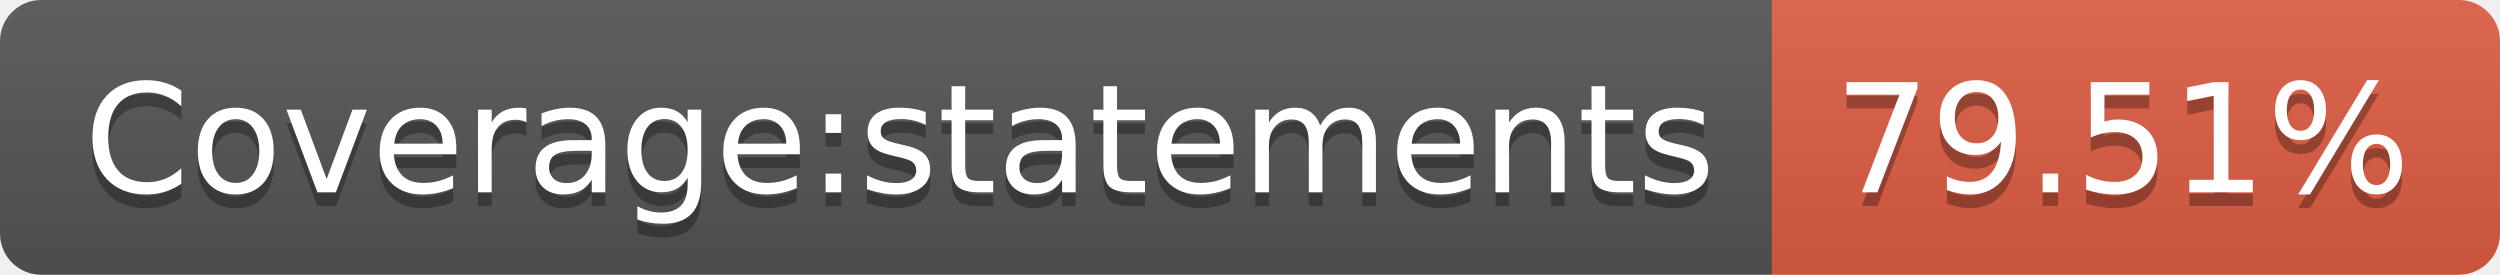
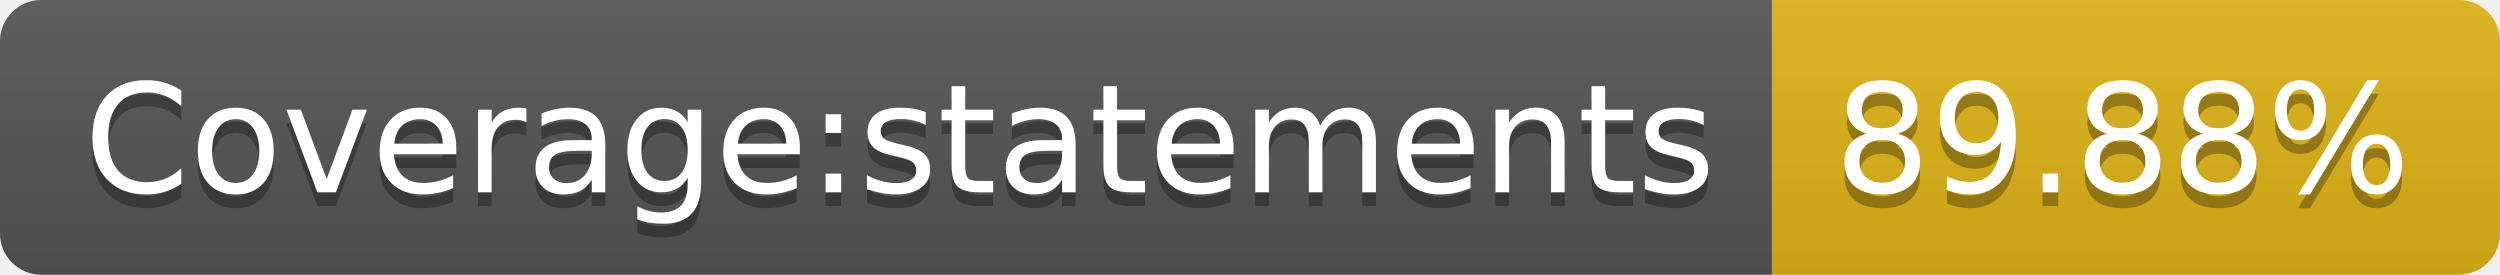
- <svg xmlns="http://www.w3.org/2000/svg" width="182" height="20" role="img" aria-label="Coverage:statements: 79.51%">
+ <svg xmlns="http://www.w3.org/2000/svg" width="182" height="20" role="img" aria-label="Coverage:statements: 89.88%">
  <linearGradient id="s" x2="0" y2="100%">
    <stop offset="0" stop-color="#bbb" stop-opacity=".1" />
    <stop offset="1" stop-opacity=".1" />
  </linearGradient>
  <clipPath id="r">
    <rect width="182" height="20" rx="3" fill="#fff" />
  </clipPath>
  <g clip-path="url(#r)">
    <rect width="129" height="20" fill="#555" />
-     <rect x="129" width="53" height="20" fill="#e05d44" />
+     <rect x="129" width="53" height="20" fill="#dfb317" />
    <rect width="182" height="20" fill="url(#s)" />
  </g>
  <g fill="#fff" text-anchor="middle" font-family="Verdana,Geneva,DejaVu Sans,sans-serif" text-rendering="geometricPrecision" font-size="110">
    <text aria-hidden="true" x="655" y="150" fill="#010101" fill-opacity=".3" transform="scale(.1)" textLength="1190">Coverage:statements</text>
    <text x="655" y="140" transform="scale(.1)" fill="#fff" textLength="1190">Coverage:statements</text>
-     <text aria-hidden="true" x="1545" y="150" fill="#010101" fill-opacity=".3" transform="scale(.1)" textLength="430">79.51%</text>
-     <text x="1545" y="140" transform="scale(.1)" fill="#fff" textLength="430">79.51%</text>
+     <text aria-hidden="true" x="1545" y="150" fill="#010101" fill-opacity=".3" transform="scale(.1)" textLength="430">89.88%</text>
+     <text x="1545" y="140" transform="scale(.1)" fill="#fff" textLength="430">89.88%</text>
  </g>
</svg>
